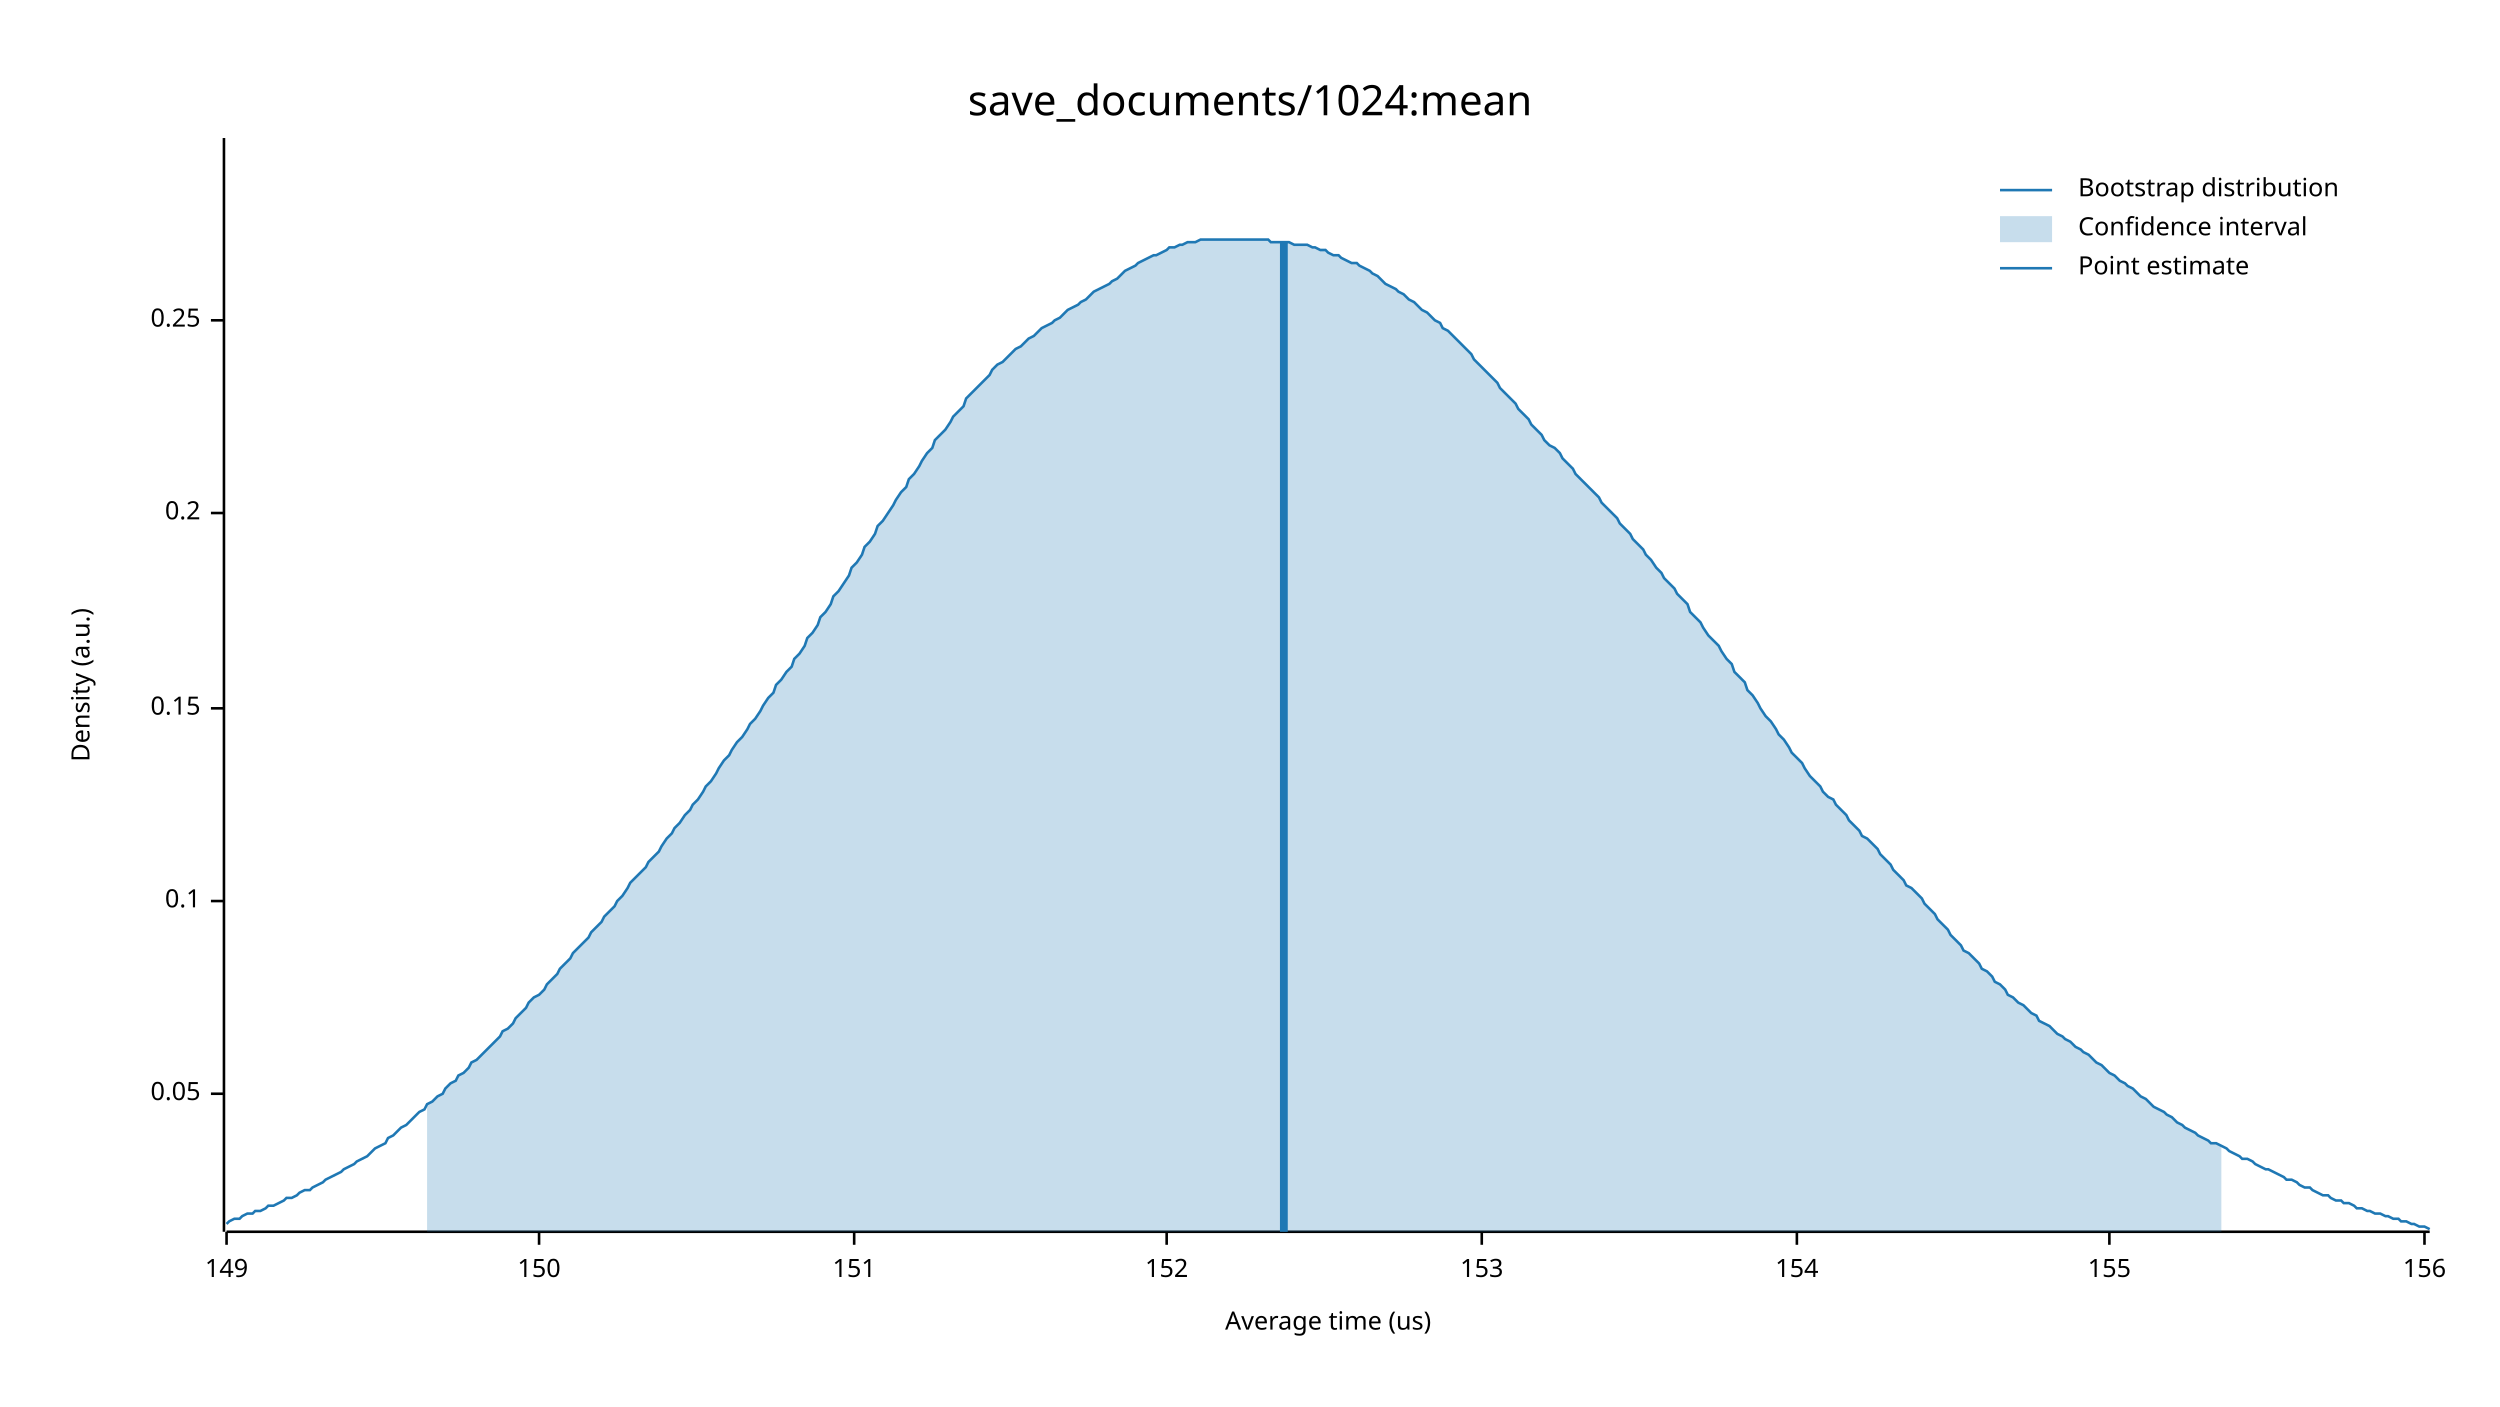
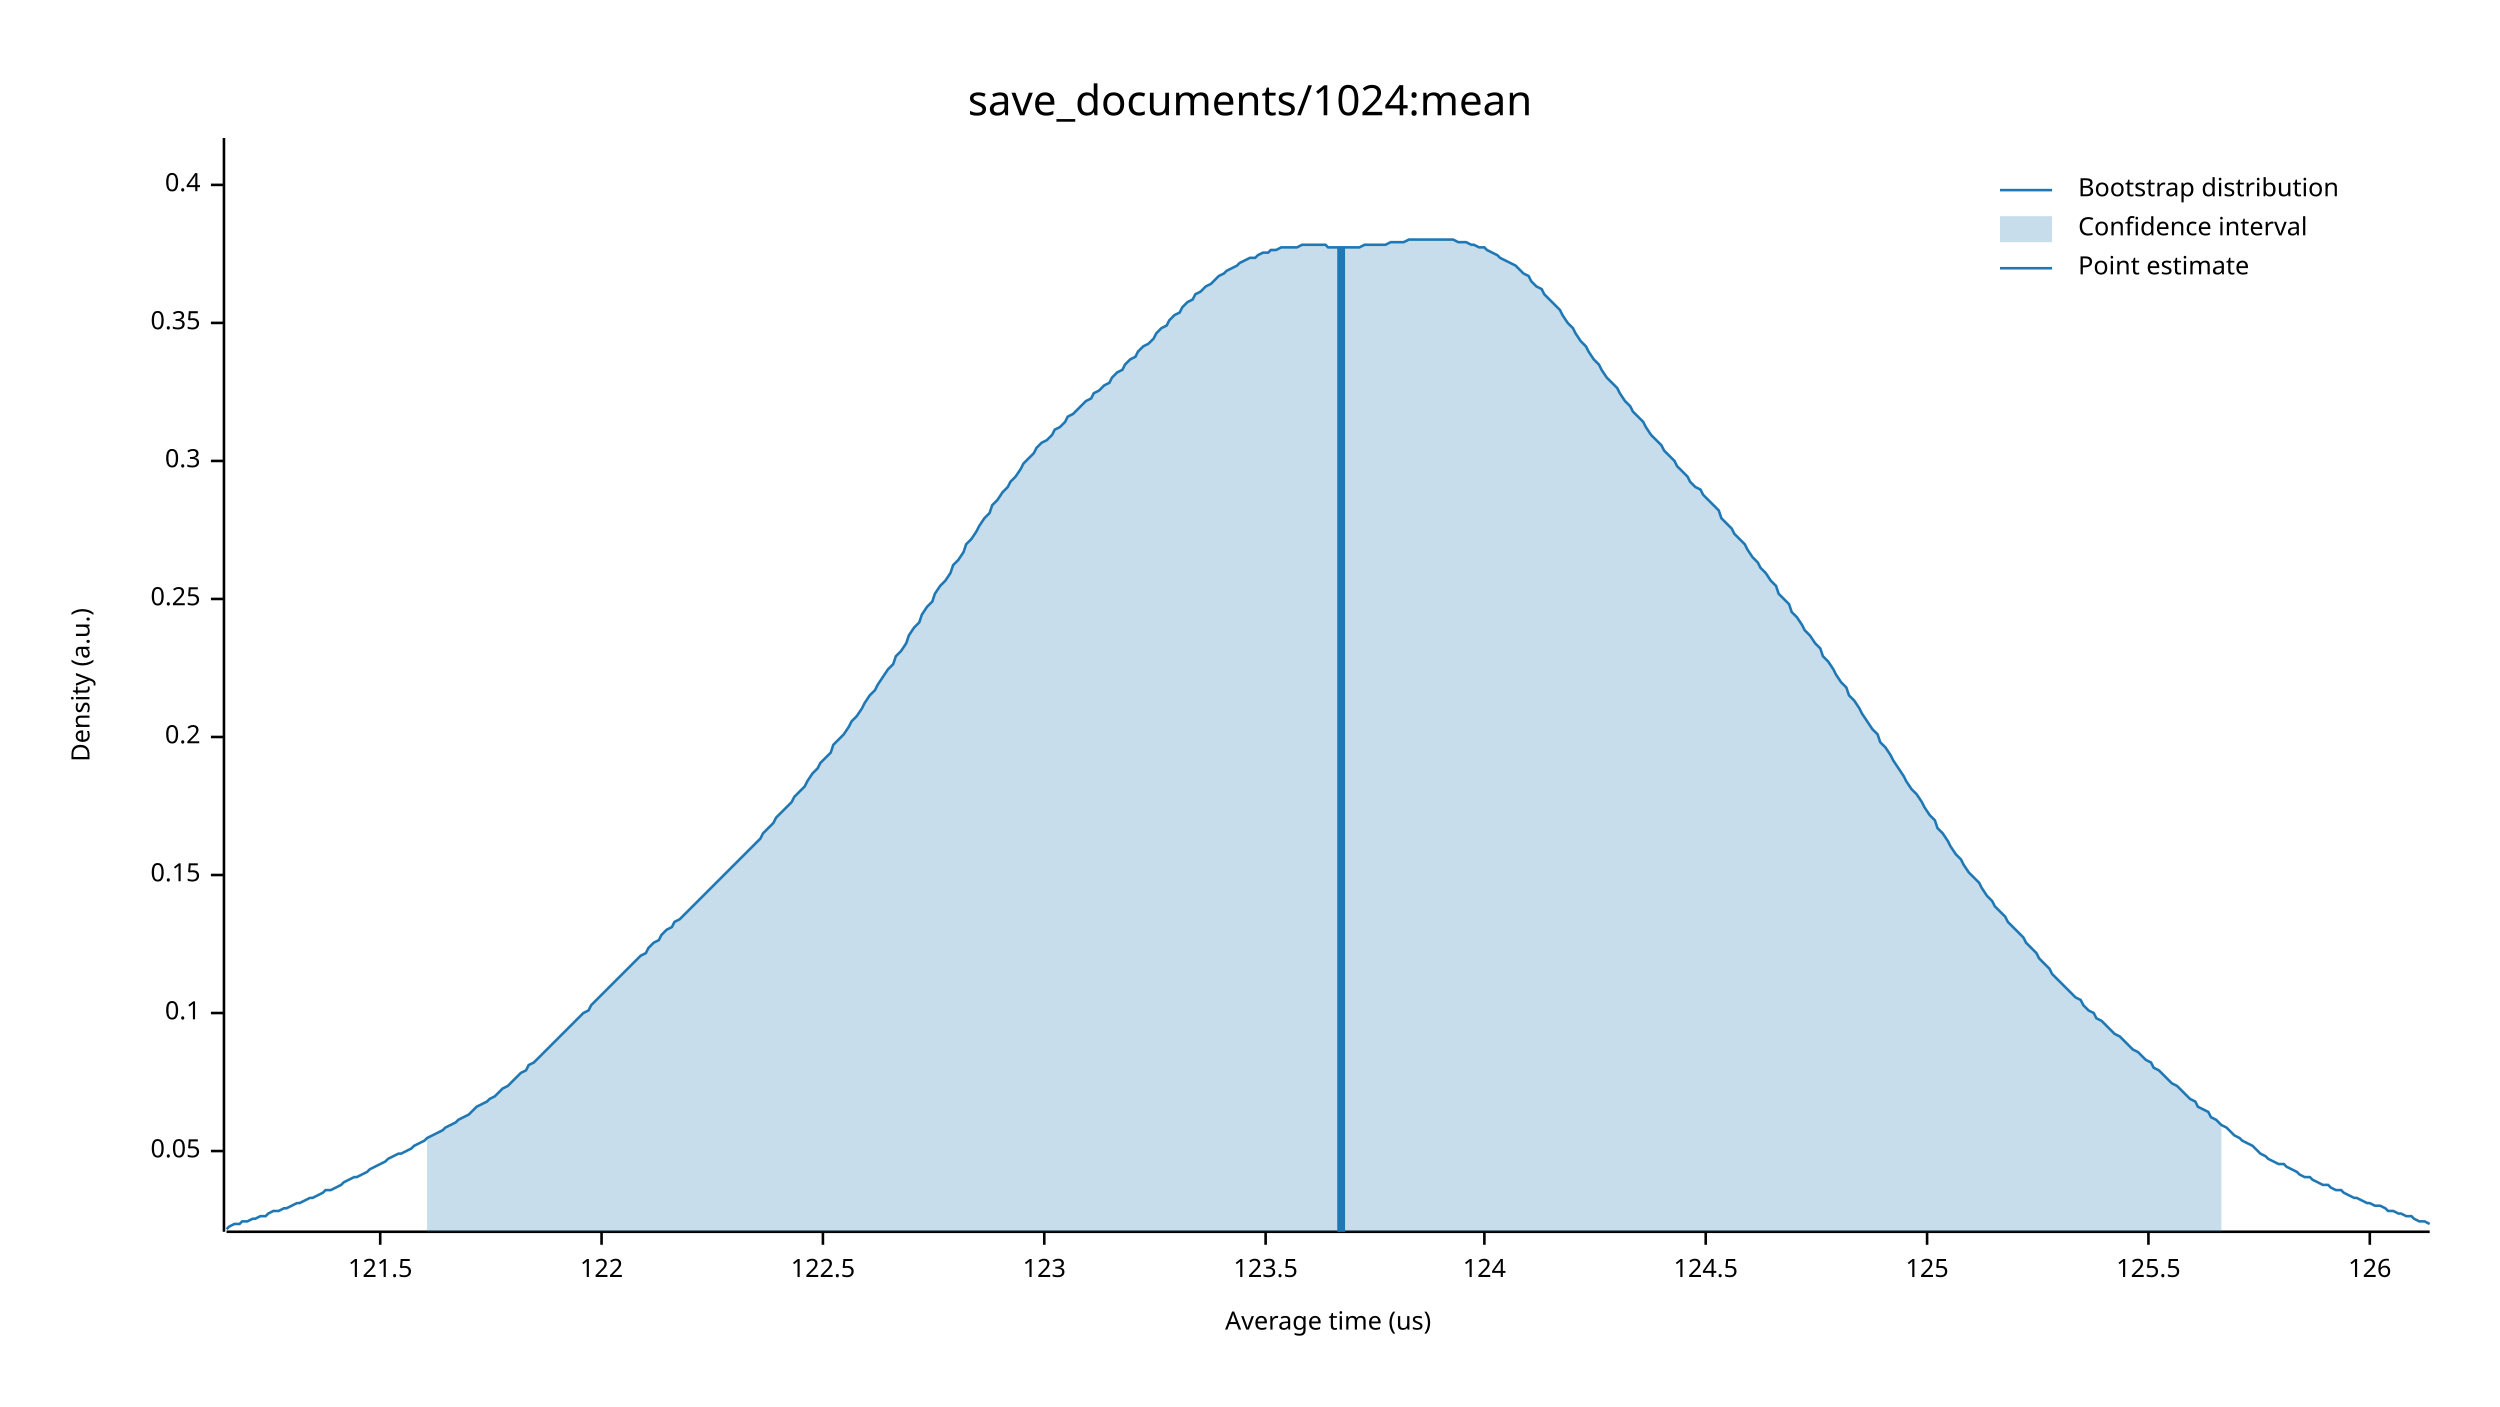
<svg xmlns="http://www.w3.org/2000/svg" width="960" height="540" viewBox="0 0 960 540">
  <text x="480" y="32" dy="0.76em" text-anchor="middle" font-family="sans-serif" font-size="16.129" opacity="1" fill="#000000">
save_documents/1024:mean
</text>
  <text x="27" y="263" dy="0.76em" text-anchor="middle" font-family="sans-serif" font-size="9.677" opacity="1" fill="#000000" transform="rotate(270, 27, 263)">
Density (a.u.)
</text>
  <text x="510" y="513" dy="-0.5ex" text-anchor="middle" font-family="sans-serif" font-size="9.677" opacity="1" fill="#000000">
Average time (us)
</text>
  <polyline fill="none" opacity="1" stroke="#000000" stroke-width="1" points="86,53 86,473 " />
-   <text x="77" y="420" dy="0.5ex" text-anchor="end" font-family="sans-serif" font-size="9.677" opacity="1" fill="#000000">
+   <text x="77" y="442" dy="0.5ex" text-anchor="end" font-family="sans-serif" font-size="9.677" opacity="1" fill="#000000">
0.05
</text>
-   <polyline fill="none" opacity="1" stroke="#000000" stroke-width="1" points="81,420 86,420 " />
-   <text x="77" y="346" dy="0.5ex" text-anchor="end" font-family="sans-serif" font-size="9.677" opacity="1" fill="#000000">
+   <polyline fill="none" opacity="1" stroke="#000000" stroke-width="1" points="81,442 86,442 " />
+   <text x="77" y="389" dy="0.5ex" text-anchor="end" font-family="sans-serif" font-size="9.677" opacity="1" fill="#000000">
0.1
</text>
-   <polyline fill="none" opacity="1" stroke="#000000" stroke-width="1" points="81,346 86,346 " />
-   <text x="77" y="272" dy="0.5ex" text-anchor="end" font-family="sans-serif" font-size="9.677" opacity="1" fill="#000000">
+   <polyline fill="none" opacity="1" stroke="#000000" stroke-width="1" points="81,389 86,389 " />
+   <text x="77" y="336" dy="0.5ex" text-anchor="end" font-family="sans-serif" font-size="9.677" opacity="1" fill="#000000">
0.15
</text>
-   <polyline fill="none" opacity="1" stroke="#000000" stroke-width="1" points="81,272 86,272 " />
-   <text x="77" y="197" dy="0.5ex" text-anchor="end" font-family="sans-serif" font-size="9.677" opacity="1" fill="#000000">
+   <polyline fill="none" opacity="1" stroke="#000000" stroke-width="1" points="81,336 86,336 " />
+   <text x="77" y="283" dy="0.5ex" text-anchor="end" font-family="sans-serif" font-size="9.677" opacity="1" fill="#000000">
0.2
</text>
-   <polyline fill="none" opacity="1" stroke="#000000" stroke-width="1" points="81,197 86,197 " />
-   <text x="77" y="123" dy="0.5ex" text-anchor="end" font-family="sans-serif" font-size="9.677" opacity="1" fill="#000000">
+   <polyline fill="none" opacity="1" stroke="#000000" stroke-width="1" points="81,283 86,283 " />
+   <text x="77" y="230" dy="0.5ex" text-anchor="end" font-family="sans-serif" font-size="9.677" opacity="1" fill="#000000">
0.25
</text>
-   <polyline fill="none" opacity="1" stroke="#000000" stroke-width="1" points="81,123 86,123 " />
+   <polyline fill="none" opacity="1" stroke="#000000" stroke-width="1" points="81,230 86,230 " />
+   <text x="77" y="177" dy="0.5ex" text-anchor="end" font-family="sans-serif" font-size="9.677" opacity="1" fill="#000000">
+ 0.3
+ </text>
+   <polyline fill="none" opacity="1" stroke="#000000" stroke-width="1" points="81,177 86,177 " />
+   <text x="77" y="124" dy="0.5ex" text-anchor="end" font-family="sans-serif" font-size="9.677" opacity="1" fill="#000000">
+ 0.35
+ </text>
+   <polyline fill="none" opacity="1" stroke="#000000" stroke-width="1" points="81,124 86,124 " />
+   <text x="77" y="71" dy="0.5ex" text-anchor="end" font-family="sans-serif" font-size="9.677" opacity="1" fill="#000000">
+ 0.4
+ </text>
+   <polyline fill="none" opacity="1" stroke="#000000" stroke-width="1" points="81,71 86,71 " />
  <polyline fill="none" opacity="1" stroke="#000000" stroke-width="1" points="87,473 933,473 " />
-   <text x="87" y="483" dy="0.76em" text-anchor="middle" font-family="sans-serif" font-size="9.677" opacity="1" fill="#000000">
- 149
+   <text x="146" y="483" dy="0.76em" text-anchor="middle" font-family="sans-serif" font-size="9.677" opacity="1" fill="#000000">
+ 121.5
</text>
-   <polyline fill="none" opacity="1" stroke="#000000" stroke-width="1" points="87,473 87,478 " />
-   <text x="207" y="483" dy="0.76em" text-anchor="middle" font-family="sans-serif" font-size="9.677" opacity="1" fill="#000000">
- 150
+   <polyline fill="none" opacity="1" stroke="#000000" stroke-width="1" points="146,473 146,478 " />
+   <text x="231" y="483" dy="0.76em" text-anchor="middle" font-family="sans-serif" font-size="9.677" opacity="1" fill="#000000">
+ 122
</text>
-   <polyline fill="none" opacity="1" stroke="#000000" stroke-width="1" points="207,473 207,478 " />
-   <text x="328" y="483" dy="0.76em" text-anchor="middle" font-family="sans-serif" font-size="9.677" opacity="1" fill="#000000">
- 151
+   <polyline fill="none" opacity="1" stroke="#000000" stroke-width="1" points="231,473 231,478 " />
+   <text x="316" y="483" dy="0.76em" text-anchor="middle" font-family="sans-serif" font-size="9.677" opacity="1" fill="#000000">
+ 122.5
</text>
-   <polyline fill="none" opacity="1" stroke="#000000" stroke-width="1" points="328,473 328,478 " />
-   <text x="448" y="483" dy="0.76em" text-anchor="middle" font-family="sans-serif" font-size="9.677" opacity="1" fill="#000000">
- 152
+   <polyline fill="none" opacity="1" stroke="#000000" stroke-width="1" points="316,473 316,478 " />
+   <text x="401" y="483" dy="0.76em" text-anchor="middle" font-family="sans-serif" font-size="9.677" opacity="1" fill="#000000">
+ 123
</text>
-   <polyline fill="none" opacity="1" stroke="#000000" stroke-width="1" points="448,473 448,478 " />
-   <text x="569" y="483" dy="0.76em" text-anchor="middle" font-family="sans-serif" font-size="9.677" opacity="1" fill="#000000">
- 153
+   <polyline fill="none" opacity="1" stroke="#000000" stroke-width="1" points="401,473 401,478 " />
+   <text x="486" y="483" dy="0.76em" text-anchor="middle" font-family="sans-serif" font-size="9.677" opacity="1" fill="#000000">
+ 123.5
</text>
-   <polyline fill="none" opacity="1" stroke="#000000" stroke-width="1" points="569,473 569,478 " />
-   <text x="690" y="483" dy="0.76em" text-anchor="middle" font-family="sans-serif" font-size="9.677" opacity="1" fill="#000000">
- 154
+   <polyline fill="none" opacity="1" stroke="#000000" stroke-width="1" points="486,473 486,478 " />
+   <text x="570" y="483" dy="0.76em" text-anchor="middle" font-family="sans-serif" font-size="9.677" opacity="1" fill="#000000">
+ 124
</text>
-   <polyline fill="none" opacity="1" stroke="#000000" stroke-width="1" points="690,473 690,478 " />
-   <text x="810" y="483" dy="0.76em" text-anchor="middle" font-family="sans-serif" font-size="9.677" opacity="1" fill="#000000">
- 155
+   <polyline fill="none" opacity="1" stroke="#000000" stroke-width="1" points="570,473 570,478 " />
+   <text x="655" y="483" dy="0.76em" text-anchor="middle" font-family="sans-serif" font-size="9.677" opacity="1" fill="#000000">
+ 124.5
</text>
-   <polyline fill="none" opacity="1" stroke="#000000" stroke-width="1" points="810,473 810,478 " />
-   <text x="931" y="483" dy="0.76em" text-anchor="middle" font-family="sans-serif" font-size="9.677" opacity="1" fill="#000000">
- 156
+   <polyline fill="none" opacity="1" stroke="#000000" stroke-width="1" points="655,473 655,478 " />
+   <text x="740" y="483" dy="0.76em" text-anchor="middle" font-family="sans-serif" font-size="9.677" opacity="1" fill="#000000">
+ 125
</text>
-   <polyline fill="none" opacity="1" stroke="#000000" stroke-width="1" points="931,473 931,478 " />
-   <polyline fill="none" opacity="1" stroke="#1F78B4" stroke-width="1" points="87,470 88,469 90,468 92,468 93,467 95,466 97,466 98,465 100,465 102,464 103,463 105,463 107,462 109,461 110,460 112,460 114,459 115,458 117,457 119,457 120,456 122,455 124,454 125,453 127,452 129,451 131,450 132,449 134,448 136,447 137,446 139,445 141,444 142,443 144,441 146,440 148,439 149,437 151,436 153,434 154,433 156,432 158,430 159,429 161,427 163,426 164,424 166,423 168,421 170,420 171,418 173,416 175,415 176,413 178,412 180,410 181,408 183,407 185,405 187,403 188,402 190,400 192,398 193,396 195,395 197,393 198,391 200,389 202,387 203,385 205,383 207,382 209,380 210,378 212,376 214,374 215,372 217,370 219,368 220,366 222,364 224,362 226,360 227,358 229,356 231,354 232,352 234,350 236,348 237,346 239,344 241,341 242,339 244,337 246,335 248,333 249,331 251,329 253,327 254,325 256,322 258,320 259,318 261,316 263,313 265,311 266,309 268,307 270,304 271,302 273,300 275,297 276,295 278,292 280,290 281,288 283,285 285,283 287,280 288,278 290,276 292,273 293,271 295,268 297,266 298,263 300,261 302,258 304,256 305,253 307,251 309,248 310,245 312,243 314,240 315,237 317,235 319,232 320,229 322,227 324,224 326,221 327,218 329,216 331,213 332,210 334,208 336,205 337,202 339,200 341,197 343,194 344,192 346,189 348,187 349,184 351,182 353,179 354,177 356,174 358,172 359,169 361,167 363,165 365,162 366,160 368,158 370,156 371,153 373,151 375,149 376,148 378,146 380,144 381,142 383,140 385,139 387,137 388,136 390,134 392,133 393,132 395,130 397,129 398,128 400,126 402,125 404,124 405,123 407,122 409,120 410,119 412,118 414,117 415,116 417,115 419,113 420,112 422,111 424,110 426,109 427,108 429,107 431,105 432,104 434,103 436,102 437,101 439,100 441,99 443,98 444,98 446,97 448,96 449,95 451,95 453,94 454,94 456,93 458,93 459,93 461,92 463,92 465,92 466,92 468,92 470,92 471,92 473,92 475,92 476,92 478,92 480,92 482,92 483,92 485,92 487,92 488,93 490,93 492,93 493,93 495,93 497,94 498,94 500,94 502,94 504,95 505,95 507,96 509,96 510,97 512,98 514,98 515,99 517,100 519,101 521,101 522,102 524,103 526,104 527,105 529,106 531,108 532,109 534,110 536,111 537,112 539,113 541,115 543,116 544,117 546,119 548,120 549,121 551,123 553,124 554,126 556,127 558,129 560,131 561,132 563,134 565,136 566,138 568,140 570,142 571,143 573,145 575,147 576,149 578,151 580,153 582,155 583,157 585,159 587,161 588,163 590,165 592,167 593,169 595,171 597,172 599,174 600,176 602,178 604,180 605,182 607,184 609,186 610,187 612,189 614,191 615,193 617,195 619,197 621,199 622,201 624,203 626,205 627,207 629,209 631,211 632,213 634,215 636,218 638,220 639,222 641,224 643,226 644,228 646,230 648,232 649,235 651,237 653,239 654,241 656,244 658,246 660,248 661,250 663,253 665,255 666,258 668,260 670,262 671,265 673,267 675,270 676,272 678,275 680,277 682,280 683,282 685,284 687,287 688,289 690,291 692,293 693,295 695,298 697,300 699,302 700,304 702,306 704,307 705,309 707,311 709,313 710,315 712,317 714,319 715,321 717,322 719,324 721,326 722,328 724,330 726,332 727,334 729,336 731,338 732,340 734,341 736,343 738,345 739,347 741,349 743,351 744,353 746,355 748,357 749,359 751,361 753,363 754,365 756,366 758,368 760,370 761,372 763,373 765,375 766,377 768,378 770,380 771,382 773,383 775,385 777,386 778,387 780,389 782,390 783,392 785,393 787,394 788,395 790,397 792,398 793,399 795,400 797,402 799,403 800,404 802,405 804,407 805,408 807,409 809,411 810,412 812,413 814,415 816,416 817,417 819,418 821,420 822,421 824,422 826,424 827,425 829,426 831,427 832,428 834,429 836,431 838,432 839,433 841,434 843,435 844,436 846,437 848,438 849,439 851,439 853,440 855,441 856,442 858,443 860,444 861,445 863,445 865,446 866,447 868,448 870,449 871,449 873,450 875,451 877,452 878,453 880,453 882,454 883,455 885,456 887,456 888,457 890,458 892,459 894,459 895,460 897,461 899,461 900,462 902,462 904,463 905,464 907,464 909,465 910,465 912,466 914,466 916,467 917,467 919,468 921,468 922,469 924,469 926,470 927,470 929,471 931,471 933,472 " />
-   <polygon opacity="0.25" fill="#1F78B4" points="164,424 166,423 168,421 170,420 171,418 173,416 175,415 176,413 178,412 180,410 181,408 183,407 185,405 187,403 188,402 190,400 192,398 193,396 195,395 197,393 198,391 200,389 202,387 203,385 205,383 207,382 209,380 210,378 212,376 214,374 215,372 217,370 219,368 220,366 222,364 224,362 226,360 227,358 229,356 231,354 232,352 234,350 236,348 237,346 239,344 241,341 242,339 244,337 246,335 248,333 249,331 251,329 253,327 254,325 256,322 258,320 259,318 261,316 263,313 265,311 266,309 268,307 270,304 271,302 273,300 275,297 276,295 278,292 280,290 281,288 283,285 285,283 287,280 288,278 290,276 292,273 293,271 295,268 297,266 298,263 300,261 302,258 304,256 305,253 307,251 309,248 310,245 312,243 314,240 315,237 317,235 319,232 320,229 322,227 324,224 326,221 327,218 329,216 331,213 332,210 334,208 336,205 337,202 339,200 341,197 343,194 344,192 346,189 348,187 349,184 351,182 353,179 354,177 356,174 358,172 359,169 361,167 363,165 365,162 366,160 368,158 370,156 371,153 373,151 375,149 376,148 378,146 380,144 381,142 383,140 385,139 387,137 388,136 390,134 392,133 393,132 395,130 397,129 398,128 400,126 402,125 404,124 405,123 407,122 409,120 410,119 412,118 414,117 415,116 417,115 419,113 420,112 422,111 424,110 426,109 427,108 429,107 431,105 432,104 434,103 436,102 437,101 439,100 441,99 443,98 444,98 446,97 448,96 449,95 451,95 453,94 454,94 456,93 458,93 459,93 461,92 463,92 465,92 466,92 468,92 470,92 471,92 473,92 475,92 476,92 478,92 480,92 482,92 483,92 485,92 487,92 488,93 490,93 492,93 493,93 495,93 497,94 498,94 500,94 502,94 504,95 505,95 507,96 509,96 510,97 512,98 514,98 515,99 517,100 519,101 521,101 522,102 524,103 526,104 527,105 529,106 531,108 532,109 534,110 536,111 537,112 539,113 541,115 543,116 544,117 546,119 548,120 549,121 551,123 553,124 554,126 556,127 558,129 560,131 561,132 563,134 565,136 566,138 568,140 570,142 571,143 573,145 575,147 576,149 578,151 580,153 582,155 583,157 585,159 587,161 588,163 590,165 592,167 593,169 595,171 597,172 599,174 600,176 602,178 604,180 605,182 607,184 609,186 610,187 612,189 614,191 615,193 617,195 619,197 621,199 622,201 624,203 626,205 627,207 629,209 631,211 632,213 634,215 636,218 638,220 639,222 641,224 643,226 644,228 646,230 648,232 649,235 651,237 653,239 654,241 656,244 658,246 660,248 661,250 663,253 665,255 666,258 668,260 670,262 671,265 673,267 675,270 676,272 678,275 680,277 682,280 683,282 685,284 687,287 688,289 690,291 692,293 693,295 695,298 697,300 699,302 700,304 702,306 704,307 705,309 707,311 709,313 710,315 712,317 714,319 715,321 717,322 719,324 721,326 722,328 724,330 726,332 727,334 729,336 731,338 732,340 734,341 736,343 738,345 739,347 741,349 743,351 744,353 746,355 748,357 749,359 751,361 753,363 754,365 756,366 758,368 760,370 761,372 763,373 765,375 766,377 768,378 770,380 771,382 773,383 775,385 777,386 778,387 780,389 782,390 783,392 785,393 787,394 788,395 790,397 792,398 793,399 795,400 797,402 799,403 800,404 802,405 804,407 805,408 807,409 809,411 810,412 812,413 814,415 816,416 817,417 819,418 821,420 822,421 824,422 826,424 827,425 829,426 831,427 832,428 834,429 836,431 838,432 839,433 841,434 843,435 844,436 846,437 848,438 849,439 851,439 853,440 853,473 164,473 " />
-   <polyline fill="none" opacity="1" stroke="#1F78B4" stroke-width="3" points="493,473 493,93 " />
+   <polyline fill="none" opacity="1" stroke="#000000" stroke-width="1" points="740,473 740,478 " />
+   <text x="825" y="483" dy="0.76em" text-anchor="middle" font-family="sans-serif" font-size="9.677" opacity="1" fill="#000000">
+ 125.5
+ </text>
+   <polyline fill="none" opacity="1" stroke="#000000" stroke-width="1" points="825,473 825,478 " />
+   <text x="910" y="483" dy="0.76em" text-anchor="middle" font-family="sans-serif" font-size="9.677" opacity="1" fill="#000000">
+ 126
+ </text>
+   <polyline fill="none" opacity="1" stroke="#000000" stroke-width="1" points="910,473 910,478 " />
+   <polyline fill="none" opacity="1" stroke="#1F78B4" stroke-width="1" points="87,472 88,471 90,470 92,470 93,469 95,469 97,468 98,468 100,467 102,467 103,466 105,465 107,465 109,464 110,464 112,463 114,462 115,462 117,461 119,460 120,460 122,459 124,458 125,457 127,457 129,456 131,455 132,454 134,453 136,452 137,452 139,451 141,450 142,449 144,448 146,447 148,446 149,445 151,444 153,443 154,443 156,442 158,441 159,440 161,439 163,438 164,437 166,436 168,435 170,434 171,433 173,432 175,431 176,430 178,429 180,428 181,427 183,425 185,424 187,423 188,422 190,421 192,419 193,418 195,417 197,415 198,414 200,412 202,411 203,409 205,408 207,406 209,404 210,403 212,401 214,399 215,398 217,396 219,394 220,393 222,391 224,389 226,388 227,386 229,384 231,382 232,381 234,379 236,377 237,376 239,374 241,372 242,371 244,369 246,367 248,366 249,364 251,362 253,361 254,359 256,357 258,356 259,354 261,353 263,351 265,349 266,348 268,346 270,344 271,343 273,341 275,339 276,338 278,336 280,334 281,333 283,331 285,329 287,327 288,326 290,324 292,322 293,320 295,318 297,316 298,314 300,312 302,310 304,308 305,306 307,304 309,302 310,300 312,297 314,295 315,293 317,291 319,289 320,286 322,284 324,282 326,279 327,277 329,275 331,272 332,270 334,267 336,265 337,263 339,260 341,257 343,255 344,252 346,250 348,247 349,244 351,241 353,239 354,236 356,233 358,231 359,228 361,225 363,223 365,220 366,217 368,215 370,212 371,209 373,207 375,204 376,202 378,199 380,197 381,194 383,192 385,189 387,187 388,185 390,183 392,180 393,178 395,176 397,174 398,172 400,170 402,169 404,167 405,165 407,164 409,162 410,160 412,159 414,157 415,156 417,154 419,153 420,151 422,150 424,148 426,147 427,145 429,143 431,142 432,140 434,138 436,137 437,135 439,133 441,132 443,130 444,128 446,126 448,125 449,123 451,121 453,120 454,118 456,116 458,115 459,113 461,112 463,110 465,109 466,108 468,106 470,105 471,104 473,103 475,102 476,101 478,100 480,99 482,99 483,98 485,97 487,97 488,96 490,96 492,95 493,95 495,95 497,95 498,95 500,94 502,94 504,94 505,94 507,94 509,94 510,95 512,95 514,95 515,95 517,95 519,95 521,95 522,95 524,94 526,94 527,94 529,94 531,94 532,94 534,93 536,93 537,93 539,93 541,92 543,92 544,92 546,92 548,92 549,92 551,92 553,92 554,92 556,92 558,92 560,93 561,93 563,93 565,94 566,94 568,95 570,95 571,96 573,97 575,98 576,99 578,100 580,101 582,102 583,103 585,105 587,106 588,108 590,110 592,111 593,113 595,115 597,117 599,119 600,121 602,124 604,126 605,128 607,131 609,133 610,135 612,138 614,140 615,142 617,145 619,147 621,149 622,151 624,154 626,156 627,158 629,160 631,162 632,164 634,167 636,169 638,171 639,173 641,175 643,177 644,179 646,181 648,183 649,185 651,187 653,188 654,190 656,192 658,194 660,196 661,199 663,201 665,203 666,205 668,207 670,209 671,211 673,214 675,216 676,218 678,220 680,223 682,225 683,228 685,230 687,232 688,235 690,237 692,240 693,242 695,244 697,247 699,249 700,252 702,254 704,257 705,259 707,262 709,264 710,267 712,269 714,272 715,274 717,277 719,280 721,282 722,285 724,287 726,290 727,292 729,295 731,298 732,300 734,303 736,305 738,308 739,310 741,313 743,315 744,318 746,320 748,323 749,325 751,328 753,330 754,332 756,335 758,337 760,339 761,341 763,344 765,346 766,348 768,350 770,352 771,354 773,356 775,358 777,360 778,362 780,364 782,366 783,368 785,370 787,372 788,374 790,376 792,378 793,379 795,381 797,383 799,384 800,386 802,388 804,389 805,391 807,392 809,394 810,395 812,397 814,398 816,400 817,401 819,403 821,404 822,405 824,407 826,408 827,410 829,411 831,413 832,414 834,416 836,417 838,419 839,420 841,422 843,423 844,425 846,426 848,427 849,429 851,430 853,432 855,433 856,434 858,436 860,437 861,438 863,439 865,440 866,441 868,443 870,444 871,445 873,446 875,447 877,447 878,448 880,449 882,450 883,451 885,452 887,452 888,453 890,454 892,455 894,455 895,456 897,457 899,457 900,458 902,459 904,460 905,460 907,461 909,462 910,462 912,463 914,463 916,464 917,465 919,465 921,466 922,466 924,467 926,467 927,468 929,469 931,469 933,470 " />
+   <polygon opacity="0.25" fill="#1F78B4" points="164,437 166,436 168,435 170,434 171,433 173,432 175,431 176,430 178,429 180,428 181,427 183,425 185,424 187,423 188,422 190,421 192,419 193,418 195,417 197,415 198,414 200,412 202,411 203,409 205,408 207,406 209,404 210,403 212,401 214,399 215,398 217,396 219,394 220,393 222,391 224,389 226,388 227,386 229,384 231,382 232,381 234,379 236,377 237,376 239,374 241,372 242,371 244,369 246,367 248,366 249,364 251,362 253,361 254,359 256,357 258,356 259,354 261,353 263,351 265,349 266,348 268,346 270,344 271,343 273,341 275,339 276,338 278,336 280,334 281,333 283,331 285,329 287,327 288,326 290,324 292,322 293,320 295,318 297,316 298,314 300,312 302,310 304,308 305,306 307,304 309,302 310,300 312,297 314,295 315,293 317,291 319,289 320,286 322,284 324,282 326,279 327,277 329,275 331,272 332,270 334,267 336,265 337,263 339,260 341,257 343,255 344,252 346,250 348,247 349,244 351,241 353,239 354,236 356,233 358,231 359,228 361,225 363,223 365,220 366,217 368,215 370,212 371,209 373,207 375,204 376,202 378,199 380,197 381,194 383,192 385,189 387,187 388,185 390,183 392,180 393,178 395,176 397,174 398,172 400,170 402,169 404,167 405,165 407,164 409,162 410,160 412,159 414,157 415,156 417,154 419,153 420,151 422,150 424,148 426,147 427,145 429,143 431,142 432,140 434,138 436,137 437,135 439,133 441,132 443,130 444,128 446,126 448,125 449,123 451,121 453,120 454,118 456,116 458,115 459,113 461,112 463,110 465,109 466,108 468,106 470,105 471,104 473,103 475,102 476,101 478,100 480,99 482,99 483,98 485,97 487,97 488,96 490,96 492,95 493,95 495,95 497,95 498,95 500,94 502,94 504,94 505,94 507,94 509,94 510,95 512,95 514,95 515,95 517,95 519,95 521,95 522,95 524,94 526,94 527,94 529,94 531,94 532,94 534,93 536,93 537,93 539,93 541,92 543,92 544,92 546,92 548,92 549,92 551,92 553,92 554,92 556,92 558,92 560,93 561,93 563,93 565,94 566,94 568,95 570,95 571,96 573,97 575,98 576,99 578,100 580,101 582,102 583,103 585,105 587,106 588,108 590,110 592,111 593,113 595,115 597,117 599,119 600,121 602,124 604,126 605,128 607,131 609,133 610,135 612,138 614,140 615,142 617,145 619,147 621,149 622,151 624,154 626,156 627,158 629,160 631,162 632,164 634,167 636,169 638,171 639,173 641,175 643,177 644,179 646,181 648,183 649,185 651,187 653,188 654,190 656,192 658,194 660,196 661,199 663,201 665,203 666,205 668,207 670,209 671,211 673,214 675,216 676,218 678,220 680,223 682,225 683,228 685,230 687,232 688,235 690,237 692,240 693,242 695,244 697,247 699,249 700,252 702,254 704,257 705,259 707,262 709,264 710,267 712,269 714,272 715,274 717,277 719,280 721,282 722,285 724,287 726,290 727,292 729,295 731,298 732,300 734,303 736,305 738,308 739,310 741,313 743,315 744,318 746,320 748,323 749,325 751,328 753,330 754,332 756,335 758,337 760,339 761,341 763,344 765,346 766,348 768,350 770,352 771,354 773,356 775,358 777,360 778,362 780,364 782,366 783,368 785,370 787,372 788,374 790,376 792,378 793,379 795,381 797,383 799,384 800,386 802,388 804,389 805,391 807,392 809,394 810,395 812,397 814,398 816,400 817,401 819,403 821,404 822,405 824,407 826,408 827,410 829,411 831,413 832,414 834,416 836,417 838,419 839,420 841,422 843,423 844,425 846,426 848,427 849,429 851,430 853,432 853,473 164,473 " />
+   <polyline fill="none" opacity="1" stroke="#1F78B4" stroke-width="3" points="515,473 515,95 " />
  <text x="798" y="68" dy="0.76em" text-anchor="start" font-family="sans-serif" font-size="9.677" opacity="1" fill="#000000">
Bootstrap distribution
</text>
  <text x="798" y="83" dy="0.76em" text-anchor="start" font-family="sans-serif" font-size="9.677" opacity="1" fill="#000000">
Confidence interval
</text>
  <text x="798" y="98" dy="0.76em" text-anchor="start" font-family="sans-serif" font-size="9.677" opacity="1" fill="#000000">
Point estimate
</text>
  <polyline fill="none" opacity="1" stroke="#1F78B4" stroke-width="1" points="768,73 788,73 " />
  <rect x="768" y="83" width="20" height="10" opacity="0.25" fill="#1F78B4" stroke="none" />
  <polyline fill="none" opacity="1" stroke="#1F78B4" stroke-width="1" points="768,103 788,103 " />
</svg>
